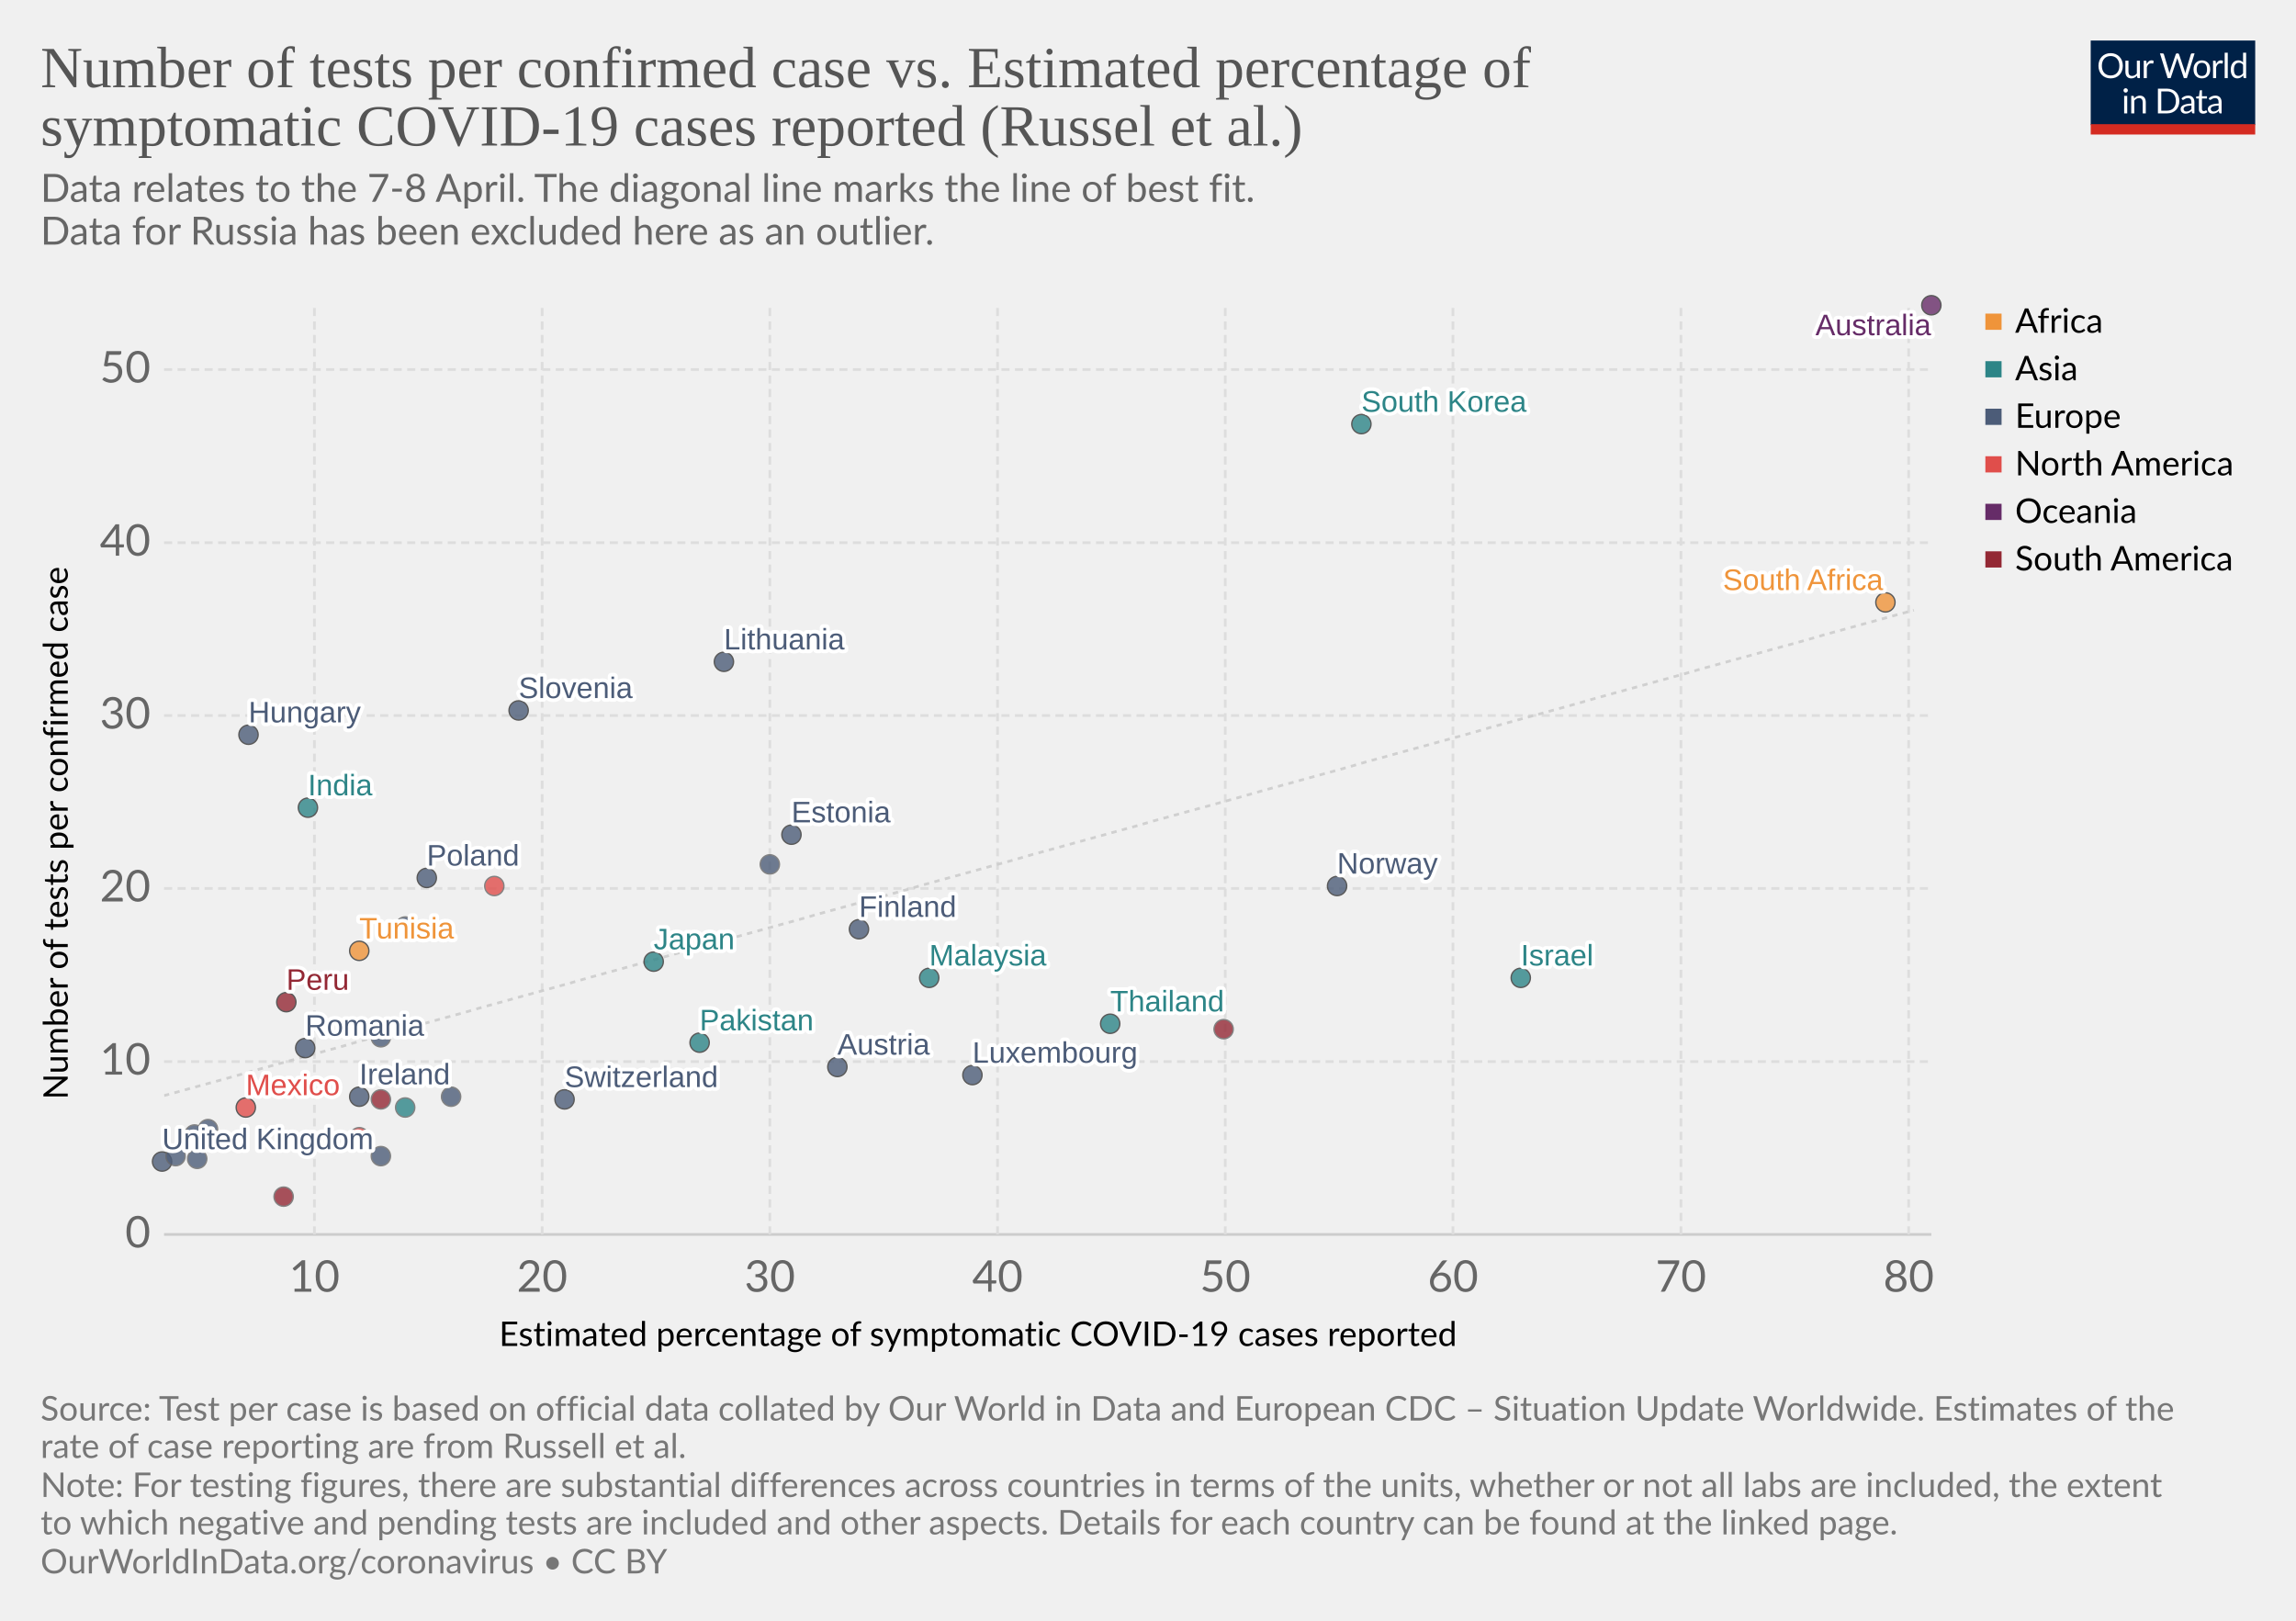
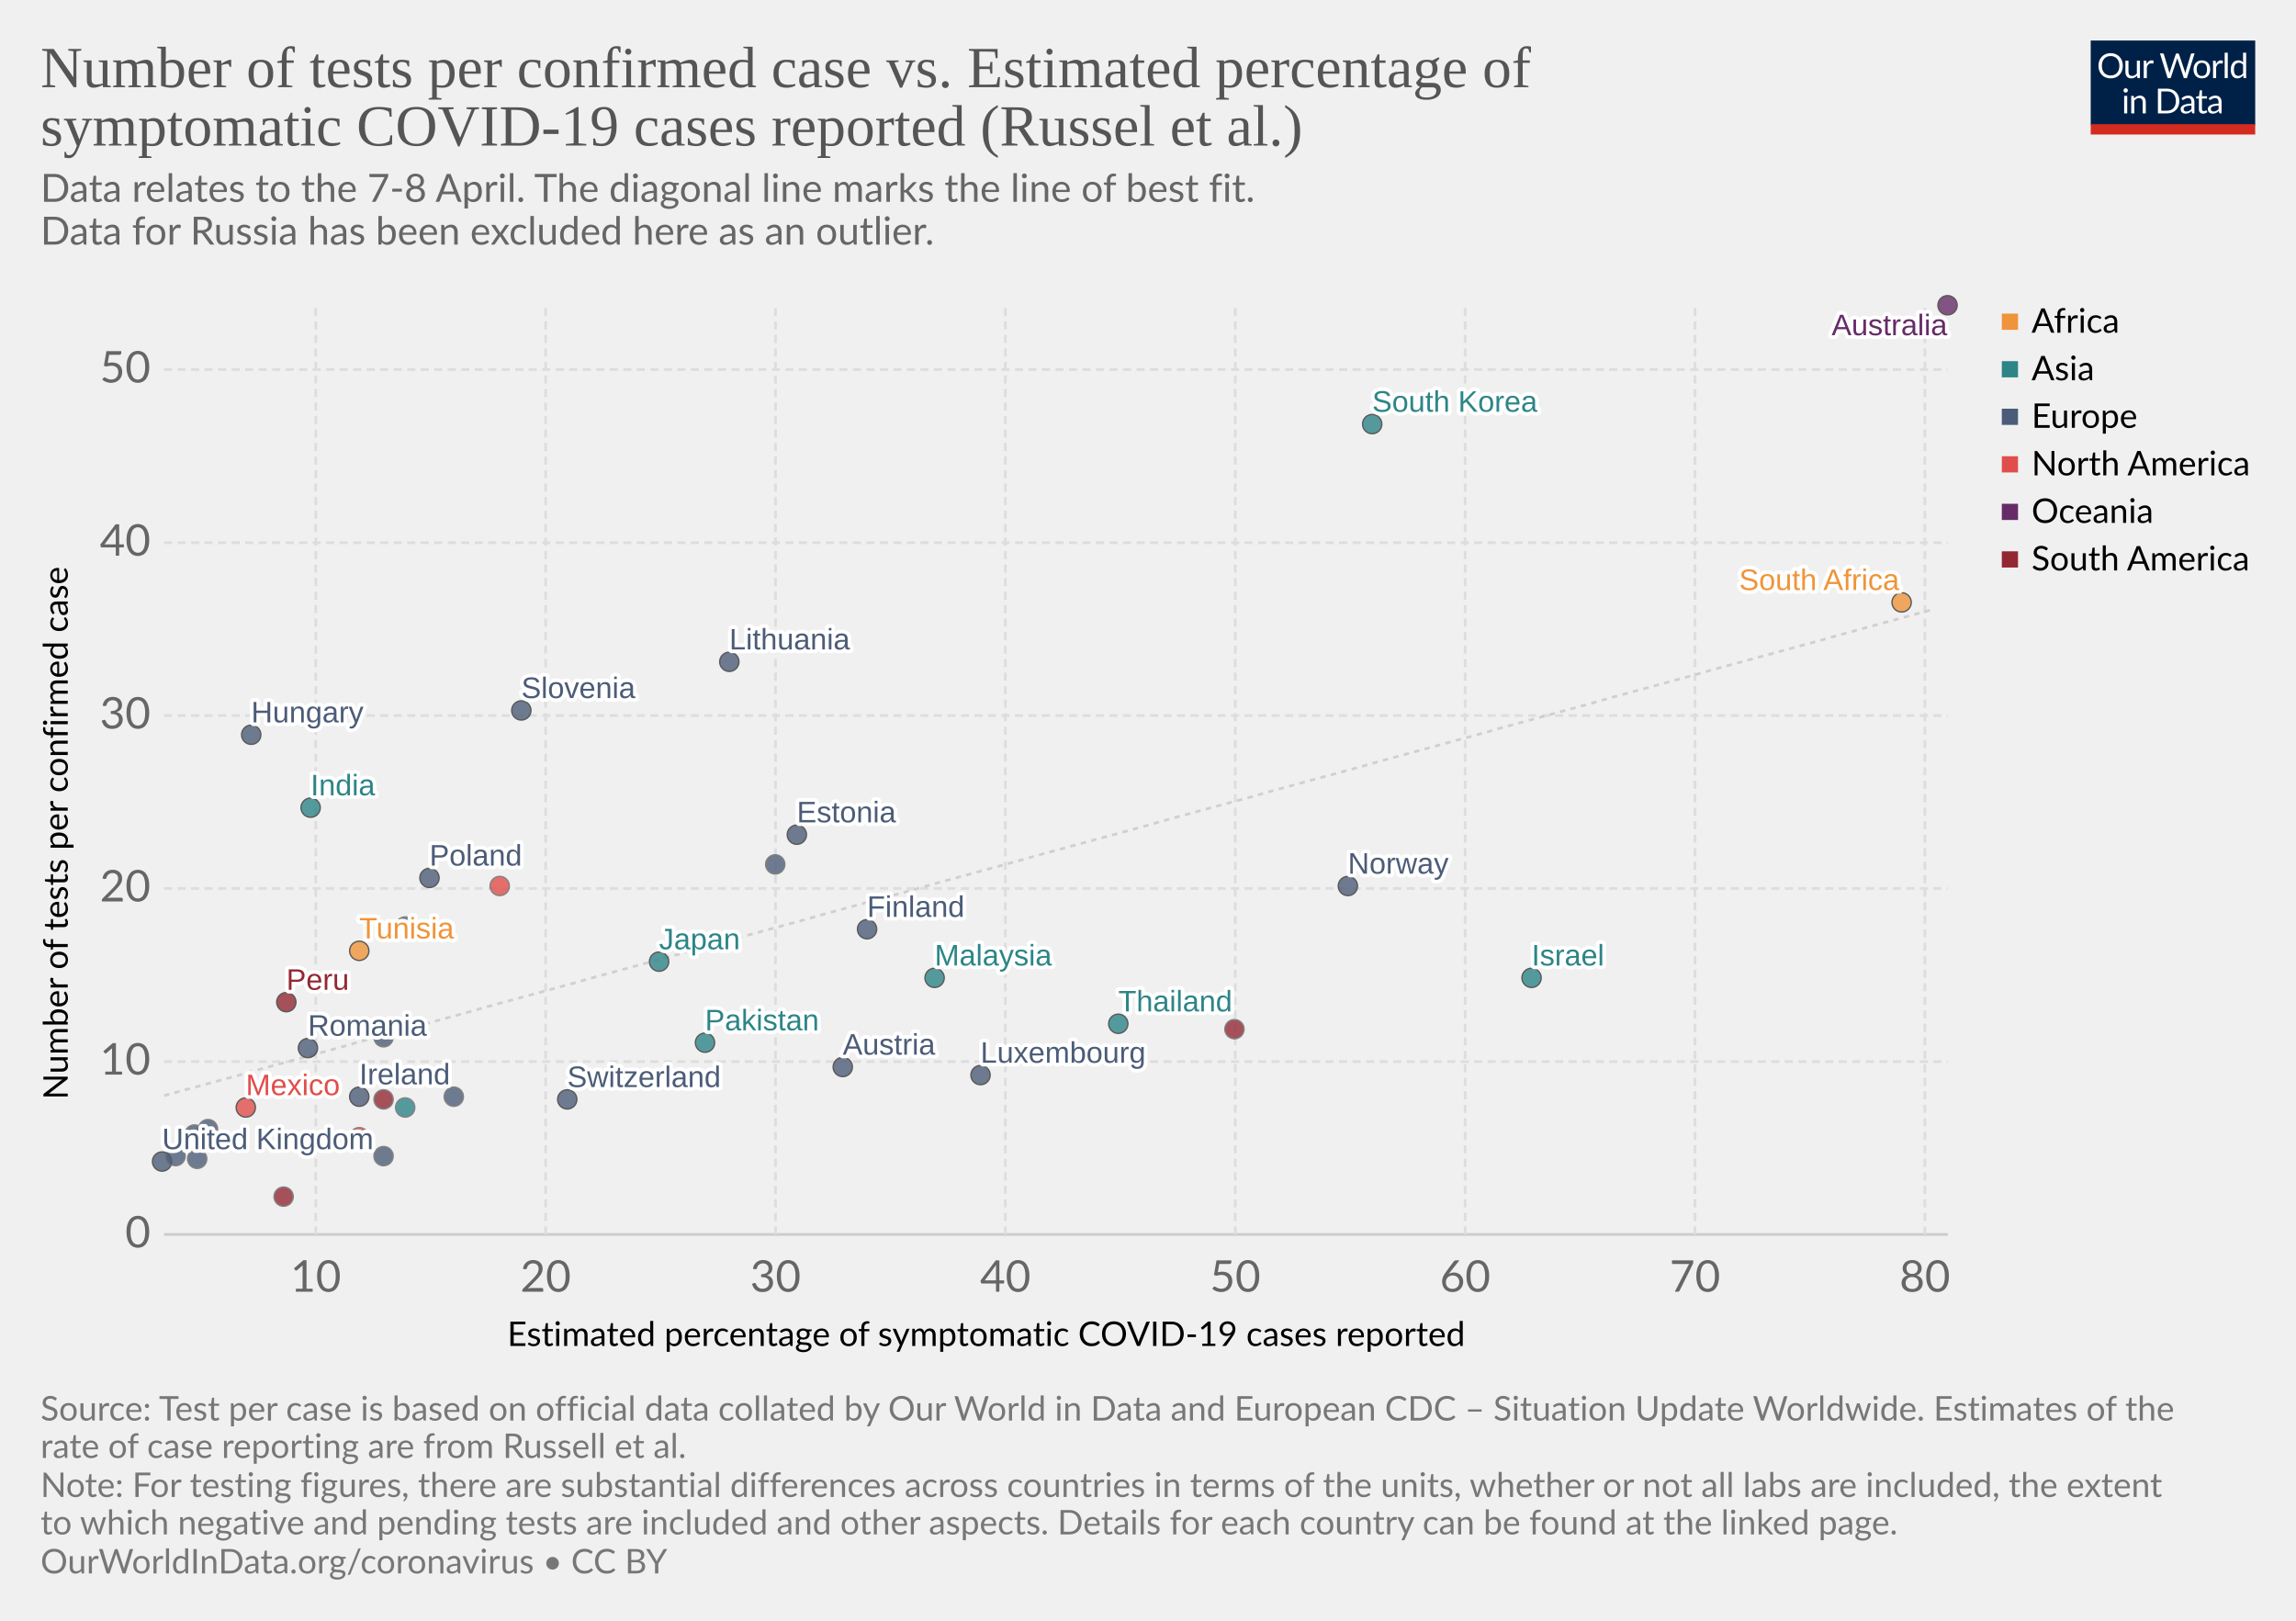
<svg xmlns="http://www.w3.org/2000/svg" version="1.1" style="background-color:#fff;-webkit-font-smoothing:antialiased" width="850" height="600" viewBox="0 0 850 600" font-family="Lato,'Helvetica Neue',Helvetica,Arial,sans-serif" font-size="18" text-rendering="optimizeLegibility">
  <g class="HeaderView">
    <g transform="matrix(.29 0 0 .29 774 15)">
      <svg width="210" height="120" viewBox="0 0 210 120" fill="none">
        <g clip-path="url(#clip0)">
          <path d="M0 0h210v107.89H0V0z" fill="#002147" />
          <path d="M40.98 32.25c0 2.36-.38 4.53-1.12 6.51a14.26 14.26 0 01-8.1 8.4c-1.9.78-4.02 1.17-6.34 1.17-2.31 0-4.42-.39-6.33-1.17a14.31 14.31 0 01-8.08-8.4 18.29 18.29 0 01-1.12-6.51c0-2.36.38-4.53 1.12-6.5.75-1.97 1.8-3.67 3.17-5.1 1.37-1.43 3-2.55 4.9-3.34 1.92-.8 4.03-1.19 6.34-1.19 2.32 0 4.43.4 6.34 1.19 1.92.8 3.56 1.9 4.93 3.34a14.87 14.87 0 013.17 5.1 18.1 18.1 0 011.12 6.5zm-4.38 0c0-1.94-.26-3.68-.8-5.22a10.91 10.91 0 00-2.24-3.89 9.68 9.68 0 00-3.52-2.46 11.95 11.95 0 00-4.62-.86c-1.68 0-3.21.28-4.6.86a9.88 9.88 0 00-3.54 2.46 10.91 10.91 0 00-2.24 3.9c-.53 1.53-.8 3.27-.8 5.2 0 1.94.27 3.68.8 5.22a11.17 11.17 0 002.24 3.9 10.01 10.01 0 003.55 2.44c1.38.56 2.9.83 4.6.83 1.7 0 3.24-.27 4.61-.83a9.8 9.8 0 003.52-2.44 11.17 11.17 0 002.25-3.9c.53-1.54.8-3.28.8-5.21zm26.22-6.54V48H60.5c-.56 0-.9-.27-1.05-.81l-.31-2.4a12.45 12.45 0 01-3.26 2.6c-1.2.64-2.58.96-4.13.96-1.22 0-2.3-.2-3.24-.6a6.52 6.52 0 01-2.33-1.7 7.37 7.37 0 01-1.43-2.67c-.3-1.04-.46-2.2-.46-3.45V25.7h3.91v14.22c0 1.68.38 2.99 1.15 3.91.77.93 1.96 1.39 3.54 1.39 1.16 0 2.24-.27 3.23-.82a10.42 10.42 0 002.8-2.28V25.7h3.91zm8.61 4.47a9.94 9.94 0 012.6-3.56 5.64 5.64 0 013.76-1.3c.47 0 .92.05 1.34.15.44.1.83.27 1.17.49L80 28.88c-.09.37-.3.55-.66.55-.2 0-.5-.04-.9-.13a6.21 6.21 0 00-3.24.18c-.54.2-1.03.5-1.47.92-.42.4-.81.9-1.17 1.5-.33.58-.64 1.26-.92 2.02V48h-3.94V25.71h2.25c.42 0 .72.08.88.25.16.16.27.44.33.83l.26 3.39zm61.16-13.7L122.75 48h-3.82l-7.99-24.05a21.95 21.95 0 01-.42-1.58 38.36 38.36 0 01-.44 1.58L102.05 48h-3.83L88.4 16.47h3.54c.38 0 .7.1.95.29.26.2.43.43.5.73l6.52 21.9c.1.4.2.83.28 1.28.1.46.2.94.29 1.46l.3-1.46c.12-.47.25-.9.38-1.27l7.41-21.91c.1-.25.26-.48.51-.69.27-.22.58-.33.95-.33h1.23c.38 0 .69.1.92.29.24.2.41.43.53.73l7.4 21.9a28.4 28.4 0 01.68 2.62 29.52 29.52 0 01.52-2.61l6.54-21.91c.07-.27.23-.5.48-.7.27-.21.58-.32.95-.32h3.32zm9.35 8.88c1.63 0 3.1.27 4.4.82a9.43 9.43 0 015.46 5.94c.5 1.4.74 2.98.74 4.73 0 1.76-.25 3.34-.74 4.75a9.43 9.43 0 01-5.46 5.92c-1.3.52-2.77.79-4.4.79-1.64 0-3.12-.27-4.44-.8a9.42 9.42 0 01-3.35-2.3c-.92-1-1.63-2.2-2.13-3.61-.49-1.41-.73-3-.73-4.75s.24-3.33.73-4.73c.5-1.43 1.2-2.64 2.13-3.63.93-1 2.04-1.77 3.35-2.31 1.32-.55 2.8-.82 4.44-.82zm0 19.89c2.2 0 3.84-.73 4.93-2.2 1.08-1.48 1.63-3.54 1.63-6.18 0-2.66-.55-4.72-1.63-6.2-1.09-1.49-2.73-2.23-4.93-2.23-1.12 0-2.09.2-2.93.57-.82.39-1.5.94-2.06 1.65-.55.72-.96 1.61-1.24 2.67-.26 1.04-.4 2.22-.4 3.54 0 2.64.55 4.7 1.64 6.18 1.1 1.47 2.76 2.2 4.99 2.2zm17.97-15.07a9.94 9.94 0 012.6-3.56 5.64 5.64 0 013.76-1.3c.47 0 .91.05 1.34.15.44.1.83.27 1.16.49l-.28 2.92c-.09.37-.31.55-.66.55-.2 0-.5-.04-.9-.13a6.2 6.2 0 00-3.24.18c-.54.2-1.03.5-1.47.92-.43.4-.82.9-1.17 1.5a13.1 13.1 0 00-.92 2.02V48h-3.94V25.71h2.24c.43 0 .72.08.88.25.17.16.28.44.33.83l.27 3.39zm15.04-14.59V48h-3.92V15.6h3.92zm19.55 15.43a6.22 6.22 0 00-2.38-2.05 6.7 6.7 0 00-2.86-.6c-2.07 0-3.66.75-4.77 2.23-1.12 1.48-1.68 3.6-1.68 6.33 0 1.46.13 2.7.38 3.74a7.29 7.29 0 001.1 2.56 4.35 4.35 0 001.78 1.45c.7.3 1.5.46 2.4.46 1.29 0 2.41-.3 3.36-.88a9.6 9.6 0 002.67-2.49V31.02zm3.91-15.43V48h-2.33c-.56 0-.9-.27-1.06-.81l-.35-2.71a12.13 12.13 0 01-3.25 2.77 8.28 8.28 0 01-4.23 1.06 7.31 7.31 0 01-6.14-2.9c-.73-.96-1.3-2.15-1.69-3.57a18.35 18.35 0 01.07-9.48 11.29 11.29 0 011.89-3.7 8.7 8.7 0 017.06-3.34 7.96 7.96 0 016.12 2.62V15.59h3.91zM46.61 70.71V93H42.7V70.71h3.91zm.84-7c0 .39-.08.75-.24 1.09-.15.32-.35.61-.62.88-.25.25-.55.44-.9.59a2.67 2.67 0 01-2.16 0 2.9 2.9 0 01-1.45-1.47 2.67 2.67 0 010-2.16c.15-.35.35-.65.6-.9.25-.27.53-.47.85-.62a2.67 2.67 0 012.16 0c.35.15.65.35.9.62.27.25.47.55.62.9.16.34.24.7.24 1.08zm7.97 10.24c.49-.54 1-1.04 1.54-1.48a9.85 9.85 0 013.66-1.84 8.96 8.96 0 015.43.35c.94.4 1.72.97 2.33 1.71.63.74 1.11 1.62 1.43 2.67.32 1.04.49 2.19.49 3.45V93h-3.94V78.81c0-1.69-.4-3-1.17-3.92-.76-.93-1.93-1.4-3.5-1.4-1.15 0-2.24.27-3.25.83-1 .56-1.92 1.31-2.77 2.27V93h-3.94V70.71h2.35c.56 0 .9.28 1.04.82l.3 2.42zm57.7 3.3c0 2.36-.37 4.5-1.11 6.44a14.3 14.3 0 01-3.17 4.98c-1.37 1.37-3 2.45-4.93 3.2-1.9.76-4.02 1.13-6.33 1.13H85.8V61.47h11.77c2.31 0 4.42.39 6.33 1.15a13.8 13.8 0 018.1 8.18 17.75 17.75 0 011.12 6.45zm-4.37 0c0-1.94-.26-3.67-.8-5.2a10.94 10.94 0 00-2.23-3.87 9.57 9.57 0 00-3.53-2.42 12.23 12.23 0 00-4.61-.83h-7.5v24.62h7.5c1.7 0 3.24-.28 4.61-.84a9.7 9.7 0 003.53-2.4 10.94 10.94 0 002.24-3.87c.53-1.53.8-3.26.8-5.2zm19.8 5.72c-1.8.06-3.34.2-4.62.44-1.26.22-2.3.51-3.1.88-.8.36-1.37.8-1.74 1.3-.35.5-.53 1.05-.53 1.67 0 .58.1 1.1.3 1.52a3 3 0 00.76 1.05c.34.27.73.46 1.17.6.45.11.94.17 1.45.17a7.28 7.28 0 003.5-.81 11.95 11.95 0 002.82-2.2v-4.62zm-12.65-9.11a12.73 12.73 0 013.98-2.66c1.43-.59 3-.88 4.73-.88 1.25 0 2.36.2 3.33.61a6.81 6.81 0 013.94 4.38c.33 1.04.5 2.19.5 3.43V93h-1.74a1.8 1.8 0 01-.88-.18c-.2-.13-.36-.38-.48-.74l-.44-2.12c-.59.55-1.16 1.03-1.72 1.46a9.48 9.48 0 01-3.74 1.7c-.69.15-1.46.23-2.3.23-.87 0-1.69-.12-2.45-.35a5.34 5.34 0 01-3.34-2.93 6.64 6.64 0 01-.49-2.64c0-.88.25-1.72.73-2.53a6.33 6.33 0 012.35-2.17c1.09-.63 2.5-1.15 4.25-1.54 1.75-.41 3.89-.65 6.42-.7v-1.75c0-1.73-.37-3.03-1.12-3.91-.75-.9-1.84-1.34-3.28-1.34-.97 0-1.78.12-2.44.37-.64.23-1.2.5-1.7.81l-1.23.82c-.33.23-.67.35-1 .35-.27 0-.5-.07-.69-.2a2.1 2.1 0 01-.48-.53l-.7-1.25zm27.67 19.5c-1.76 0-3.12-.5-4.07-1.48-.94-.98-1.41-2.4-1.41-4.25V74h-2.68a.9.9 0 01-.6-.2c-.16-.14-.24-.36-.24-.66v-1.56l3.65-.46.9-6.89c.05-.22.14-.4.29-.52a.88.88 0 01.62-.22H142v7.67h6.44V74h-6.44v13.38c0 .94.22 1.63.68 2.09.45.45 1.04.68 1.76.68a3.21 3.21 0 001.85-.53l.55-.35c.16-.12.3-.18.41-.18.2 0 .4.13.55.38l1.15 1.87a7.45 7.45 0 01-2.44 1.5c-.96.35-1.94.52-2.95.52zm19.68-10.4c-1.8.07-3.34.21-4.62.45-1.26.22-2.3.51-3.1.88-.8.36-1.37.8-1.74 1.3-.35.5-.53 1.05-.53 1.67 0 .58.1 1.1.3 1.52.18.42.44.77.76 1.05.34.27.73.46 1.17.6.45.11.94.17 1.45.17a7.3 7.3 0 003.5-.81 12.04 12.04 0 002.82-2.2v-4.62zm-12.65-9.1a12.72 12.72 0 013.99-2.66c1.42-.59 3-.88 4.72-.88 1.25 0 2.36.2 3.33.61a6.81 6.81 0 013.94 4.38c.33 1.04.5 2.19.5 3.43V93h-1.74a1.8 1.8 0 01-.88-.18c-.2-.13-.36-.38-.48-.74l-.44-2.12c-.59.55-1.16 1.03-1.72 1.46a9.48 9.48 0 01-3.74 1.7c-.69.15-1.46.23-2.3.23-.87 0-1.69-.12-2.45-.35a5.33 5.33 0 01-3.34-2.93 6.62 6.62 0 01-.49-2.64c0-.88.25-1.72.73-2.53a6.33 6.33 0 012.35-2.17c1.09-.63 2.5-1.15 4.25-1.54 1.74-.41 3.89-.65 6.42-.7v-1.75c0-1.73-.37-3.03-1.12-3.91-.75-.9-1.84-1.34-3.28-1.34-.97 0-1.78.12-2.44.37-.64.23-1.2.5-1.7.81-.46.3-.87.57-1.22.82-.34.23-.68.35-1.02.35-.26 0-.49-.07-.68-.2-.19-.14-.35-.32-.48-.53l-.7-1.25z" fill="#fff" />
          <path fill="#D42B21" d="M0 106.79h210V120H0z" />
        </g>
        <defs>
          <clipPath id="clip0">
            <path fill="#fff" d="M0 0h210v120H0z" />
          </clipPath>
        </defs>
      </svg>
    </g>
    <a href="https://ourworldindata.org/grapher/number-of-tests-per-confirmed-case-vs-estimated-percentage-of-symptomatic-covid-19-cases-reported-russel-et-al-no-russia" target="_blank" font-family="&quot;Playfair Display&quot;,Georgia,&quot;Times New Roman&quot;,serif">
      <text font-size="21.6" x="15" y="32.3" fill="#555">
        <tspan x="15" y="32.28">Number of tests per confirmed case vs. Estimated percentage of</tspan>
        <tspan x="15" y="53.88">symptomatic COVID-19 cases reported (Russel et al.)</tspan>
      </text>
    </a>
    <text font-size="14.4" x="15" y="74.7" fill="#666">
      <tspan x="15" y="74.72">Data relates to the 7-8 April. The diagonal line marks the line of best fit.</tspan>
      <tspan x="15" y="90.56"> Data for Russia has been excluded here as an outlier.</tspan>
    </text>
  </g>
  <g>
    <g class="AxisBoxView">
      <g class="HorizontalAxis">
-         <text font-size="12.6" x="184.8" y="498.3">
-           <tspan x="184.76" y="498.28">Estimated percentage of symptomatic COVID-19 cases reported</tspan>
-         </text>
-         <text x="116.4" y="478.2" fill="#666" text-anchor="middle" font-size="16.2">10</text>
-         <text x="200.7" y="478.2" fill="#666" text-anchor="middle" font-size="16.2">20</text>
-         <text x="285" y="478.2" fill="#666" text-anchor="middle" font-size="16.2">30</text>
-         <text x="369.3" y="478.2" fill="#666" text-anchor="middle" font-size="16.2">40</text>
-         <text x="453.6" y="478.2" fill="#666" text-anchor="middle" font-size="16.2">50</text>
-         <text x="537.9" y="478.2" fill="#666" text-anchor="middle" font-size="16.2">60</text>
-         <text x="622.3" y="478.2" fill="#666" text-anchor="middle" font-size="16.2">70</text>
-         <text x="706.6" y="478.2" fill="#666" text-anchor="middle" font-size="16.2">80</text>
+         <text font-size="12.6" x="187.8" y="498.3">
+           <tspan x="187.8" y="498.28">Estimated percentage of symptomatic COVID-19 cases reported</tspan>
+         </text>
+         <text x="116.9" y="478.2" fill="#666" text-anchor="middle" font-size="16.2">10</text>
+         <text x="202" y="478.2" fill="#666" text-anchor="middle" font-size="16.2">20</text>
+         <text x="287.1" y="478.2" fill="#666" text-anchor="middle" font-size="16.2">30</text>
+         <text x="372.2" y="478.2" fill="#666" text-anchor="middle" font-size="16.2">40</text>
+         <text x="457.3" y="478.2" fill="#666" text-anchor="middle" font-size="16.2">50</text>
+         <text x="542.4" y="478.2" fill="#666" text-anchor="middle" font-size="16.2">60</text>
+         <text x="627.5" y="478.2" fill="#666" text-anchor="middle" font-size="16.2">70</text>
+         <text x="712.6" y="478.2" fill="#666" text-anchor="middle" font-size="16.2">80</text>
      </g>
      <g class="VerticalAxis">
        <text font-size="12.6" x="-407.1" y="25.1" transform="rotate(-90)">
          <tspan x="-407.06" y="25.08">Number of tests per confirmed case</tspan>
        </text>
        <text x="55.74" y="457" fill="#666" dominant-baseline="middle" text-anchor="end" font-size="16.2">0</text>
        <text x="55.74" y="393" fill="#666" dominant-baseline="middle" text-anchor="end" font-size="16.2">10</text>
        <text x="55.74" y="328.9" fill="#666" dominant-baseline="middle" text-anchor="end" font-size="16.2">20</text>
        <text x="55.74" y="264.9" fill="#666" dominant-baseline="middle" text-anchor="end" font-size="16.2">30</text>
        <text x="55.74" y="200.9" fill="#666" dominant-baseline="middle" text-anchor="end" font-size="16.2">40</text>
        <text x="55.74" y="136.8" fill="#666" dominant-baseline="middle" text-anchor="end" font-size="16.2">50</text>
      </g>
      <g class="AxisGridLines">
-         <path stroke="#ccc" d="M60.74 457H715" />
-         <path stroke="#ddd" stroke-dasharray="3,2" d="M60.74 393H715M60.74 328.9H715M60.74 264.9H715M60.74 200.9H715M60.74 136.8H715" />
+         <path stroke="#ccc" d="M60.74 457h660.35" />
+         <path stroke="#ddd" stroke-dasharray="3,2" d="M60.74 393h660.35M60.74 328.9h660.35M60.74 264.9h660.35M60.74 200.9h660.35M60.74 136.8h660.35" />
      </g>
      <g class="AxisGridLines" stroke="#ddd" stroke-dasharray="3,2">
-         <path d="M116.4 457V113.1M200.7 457V113.1M285 457V113.1M369.3 457V113.1M453.6 457V113.1M537.9 457V113.1M622.3 457V113.1M706.6 457V113.1" />
+         <path d="M116.9 457V113.1M202 457V113.1M287.1 457V113.1M372.2 457V113.1M457.3 457V113.1M542.4 457V113.1M627.5 457V113.1M712.6 457V113.1" />
      </g>
    </g>
    <g>
      <defs>
        <clipPath id="a">
-           <path d="M60.74 113.1H715V457H60.74z" />
+           <path d="M60.74 113.1h660.35V457H60.74z" />
        </clipPath>
      </defs>
-       <path d="M60.7 405.6l6.6-1.8 6.5-1.8 6.6-1.8 6.5-1.8 6.6-1.9 6.5-1.8 6.5-1.8 6.6-1.8 6.5-1.8 6.6-1.8 6.5-1.9 6.6-1.8 6.5-1.8 6.5-1.8 6.6-1.8 6.5-1.8 6.6-1.8 6.5-1.9 6.6-1.8 6.5-1.8 6.5-1.8 6.6-1.8 6.5-1.8 6.6-1.9 6.5-1.8 6.6-1.8 6.5-1.8 6.5-1.8 6.6-1.8 6.5-1.9 6.6-1.8 6.5-1.8 6.5-1.8 6.6-1.8 6.5-1.8 6.6-1.8 6.5-1.9 6.6-1.8 6.5-1.8 6.5-1.8 6.6-1.8 6.5-1.8 6.6-1.9 6.5-1.8 6.6-1.8 6.5-1.8 6.5-1.8 6.6-1.8 6.5-1.9 6.6-1.8 6.5-1.8 6.6-1.8 6.5-1.8 6.5-1.8 6.6-1.8 6.5-1.9 6.6-1.8 6.5-1.8 6.6-1.8 6.5-1.8 6.5-1.8 6.6-1.9 6.5-1.8 6.6-1.8 6.5-1.8 6.6-1.8 6.5-1.8 6.5-1.9 6.6-1.8 6.5-1.8 6.6-1.8 6.5-1.8 6.6-1.8 6.5-1.8 6.5-1.9 6.6-1.8 6.5-1.8 6.6-1.8 6.5-1.8 6.5-1.8 6.6-1.9 6.5-1.8 6.6-1.8 6.5-1.8 6.6-1.8 6.5-1.8 6.5-1.9 6.6-1.8 6.5-1.8 6.6-1.8 6.5-1.8 6.6-1.8 6.5-1.8 6.5-1.9 6.6-1.8 6.5-1.8 6.6-1.8 6.5-1.8 6.6-1.8" clip-path="url(#a)" opacity=".9" fill="none" stroke="#ccc" stroke-dasharray="2 2" />
+       <path d="M60.7 405.6l6.6-1.8L74 402l6.6-1.8 6.6-1.8 6.6-1.9 6.6-1.8 6.6-1.8 6.6-1.8 6.6-1.8 6.6-1.8 6.6-1.9 6.6-1.8 6.6-1.8 6.6-1.8 6.6-1.8 6.6-1.8 6.6-1.8 6.6-1.9 6.6-1.8 6.6-1.8 6.6-1.8 6.6-1.8 6.6-1.8 6.6-1.9 6.6-1.8 6.6-1.8 6.6-1.8 6.6-1.8 6.6-1.8 6.6-1.9 6.7-1.8 6.6-1.8 6.6-1.8 6.6-1.8 6.6-1.8 6.6-1.8 6.6-1.9 6.6-1.8 6.6-1.8 6.6-1.8 6.6-1.8 6.6-1.8 6.6-1.9 6.6-1.8 6.6-1.8 6.6-1.8 6.6-1.8 6.6-1.8 6.6-1.9 6.6-1.8 6.6-1.8 6.6-1.8 6.6-1.8 6.6-1.8 6.6-1.8 6.6-1.9 6.6-1.8 6.6-1.8 6.6-1.8 6.7-1.8 6.6-1.8 6.6-1.9 6.6-1.8 6.6-1.8 6.6-1.8 6.6-1.8 6.6-1.8 6.6-1.9 6.6-1.8 6.6-1.8 6.6-1.8 6.6-1.8 6.6-1.8 6.6-1.8 6.6-1.9 6.6-1.8 6.6-1.8 6.6-1.8 6.6-1.8 6.6-1.8 6.6-1.9 6.6-1.8 6.6-1.8 6.6-1.8 6.6-1.8 6.6-1.8 6.6-1.9 6.7-1.8 6.6-1.8 6.6-1.8 6.6-1.8 6.6-1.8 6.6-1.8 6.6-1.9 6.6-1.8 6.6-1.8 6.6-1.8 6.6-1.8 6.6-1.8" clip-path="url(#a)" opacity=".9" fill="none" stroke="#ccc" stroke-dasharray="2 2" />
    </g>
    <g class="PointsWithLabels clickable" clip-path="url(#b)" font-family="Arial, sans-serif">
-       <path fill="rgba(255,255,255,0)" d="M60.74 113.1H715V457H60.74z" />
+       <path fill="rgba(255,255,255,0)" d="M60.74 113.1h660.35V457H60.74z" />
      <defs>
        <clipPath id="b">
-           <path d="M50.74 103.1H725V467H50.74z" />
+           <path d="M50.74 103.1h680.35V467H50.74z" />
        </clipPath>
      </defs>
      <g class="key-South-Korea_0">
-         <circle cx="504" cy="157" r="3.57" fill="#2D8587" opacity=".8" stroke="#333" stroke-width=".5" />
+         <circle cx="508" cy="157" r="3.57" fill="#2D8587" opacity=".8" stroke="#333" stroke-width=".5" />
      </g>
      <g class="key-Australia_0">
-         <circle cx="715" cy="113" r="3.57" fill="#662C68" opacity=".8" stroke="#333" stroke-width=".5" />
+         <circle cx="721" cy="113" r="3.57" fill="#662C68" opacity=".8" stroke="#333" stroke-width=".5" />
      </g>
      <g class="key-United-Kingdom_0">
        <circle cx="60" cy="430" r="3.57" fill="#4C5C78" opacity=".8" stroke="#333" stroke-width=".5" />
      </g>
      <g class="key-Malaysia_0">
-         <circle cx="344" cy="362" r="3.57" fill="#2D8587" opacity=".8" stroke="#333" stroke-width=".5" />
+         <circle cx="346" cy="362" r="3.57" fill="#2D8587" opacity=".8" stroke="#333" stroke-width=".5" />
      </g>
      <g class="key-Israel_0">
-         <circle cx="563" cy="362" r="3.57" fill="#2D8587" opacity=".8" stroke="#333" stroke-width=".5" />
+         <circle cx="567" cy="362" r="3.57" fill="#2D8587" opacity=".8" stroke="#333" stroke-width=".5" />
      </g>
      <g class="key-France_0">
        <circle cx="65" cy="428" r="3.57" fill="#4C5C78" opacity=".8" stroke="#666" stroke-width=".5" />
      </g>
      <g class="key-Italy_0">
        <circle cx="77" cy="418" r="3.57" fill="#4C5C78" opacity=".8" stroke="#666" stroke-width=".5" />
      </g>
      <g class="key-Austria_0">
-         <circle cx="310" cy="395" r="3.57" fill="#4C5C78" opacity=".8" stroke="#333" stroke-width=".5" />
+         <circle cx="312" cy="395" r="3.57" fill="#4C5C78" opacity=".8" stroke="#333" stroke-width=".5" />
      </g>
      <g class="key-Japan_0">
-         <circle cx="242" cy="356" r="3.57" fill="#2D8587" opacity=".8" stroke="#333" stroke-width=".5" />
+         <circle cx="244" cy="356" r="3.57" fill="#2D8587" opacity=".8" stroke="#333" stroke-width=".5" />
      </g>
      <g class="key-Estonia_0">
-         <circle cx="293" cy="309" r="3.57" fill="#4C5C78" opacity=".8" stroke="#333" stroke-width=".5" />
+         <circle cx="295" cy="309" r="3.57" fill="#4C5C78" opacity=".8" stroke="#333" stroke-width=".5" />
      </g>
      <g class="key-Lithuania_0">
-         <circle cx="268" cy="245" r="3.57" fill="#4C5C78" opacity=".8" stroke="#333" stroke-width=".5" />
+         <circle cx="270" cy="245" r="3.57" fill="#4C5C78" opacity=".8" stroke="#333" stroke-width=".5" />
      </g>
      <g class="key-Mexico_0">
        <circle cx="91" cy="410" r="3.57" fill="#E04E4B" opacity=".8" stroke="#333" stroke-width=".5" />
      </g>
      <g class="key-Belgium_0">
        <circle cx="73" cy="429" r="3.57" fill="#4C5C78" opacity=".8" stroke="#666" stroke-width=".5" />
      </g>
      <g class="key-Czech-Republic_0">
-         <circle cx="285" cy="320" r="3.57" fill="#4C5C78" opacity=".8" stroke="#666" stroke-width=".5" />
+         <circle cx="287" cy="320" r="3.57" fill="#4C5C78" opacity=".8" stroke="#666" stroke-width=".5" />
      </g>
      <g class="key-Slovenia_0">
-         <circle cx="192" cy="263" r="3.57" fill="#4C5C78" opacity=".8" stroke="#333" stroke-width=".5" />
+         <circle cx="193" cy="263" r="3.57" fill="#4C5C78" opacity=".8" stroke="#333" stroke-width=".5" />
      </g>
      <g class="key-Thailand_0">
-         <circle cx="411" cy="379" r="3.57" fill="#2D8587" opacity=".8" stroke="#333" stroke-width=".5" />
+         <circle cx="414" cy="379" r="3.57" fill="#2D8587" opacity=".8" stroke="#333" stroke-width=".5" />
      </g>
      <g class="key-South-Africa_0">
-         <circle cx="698" cy="223" r="3.57" fill="#EF943A" opacity=".8" stroke="#333" stroke-width=".5" />
+         <circle cx="704" cy="223" r="3.57" fill="#EF943A" opacity=".8" stroke="#333" stroke-width=".5" />
      </g>
      <g class="key-Hungary_0">
-         <circle cx="92" cy="272" r="3.57" fill="#4C5C78" opacity=".8" stroke="#333" stroke-width=".5" />
+         <circle cx="93" cy="272" r="3.57" fill="#4C5C78" opacity=".8" stroke="#333" stroke-width=".5" />
      </g>
      <g class="key-Peru_0">
        <circle cx="106" cy="371" r="3.57" fill="#932834" opacity=".8" stroke="#333" stroke-width=".5" />
      </g>
      <g class="key-Serbia_0">
-         <circle cx="141" cy="428" r="3.57" fill="#4C5C78" opacity=".8" stroke="#666" stroke-width=".5" />
+         <circle cx="142" cy="428" r="3.57" fill="#4C5C78" opacity=".8" stroke="#666" stroke-width=".5" />
      </g>
      <g class="key-United-States_0">
        <circle cx="133" cy="421" r="3.57" fill="#E04E4B" opacity=".8" stroke="#666" stroke-width=".5" />
      </g>
      <g class="key-Poland_0">
-         <circle cx="158" cy="325" r="3.57" fill="#4C5C78" opacity=".8" stroke="#333" stroke-width=".5" />
+         <circle cx="159" cy="325" r="3.57" fill="#4C5C78" opacity=".8" stroke="#333" stroke-width=".5" />
      </g>
      <g class="key-Ireland_0">
        <circle cx="133" cy="406" r="3.57" fill="#4C5C78" opacity=".8" stroke="#333" stroke-width=".5" />
      </g>
      <g class="key-Tunisia_0">
        <circle cx="133" cy="352" r="3.57" fill="#EF943A" opacity=".8" stroke="#333" stroke-width=".5" />
      </g>
      <g class="key-Pakistan_0">
-         <circle cx="259" cy="386" r="3.57" fill="#2D8587" opacity=".8" stroke="#333" stroke-width=".5" />
+         <circle cx="261" cy="386" r="3.57" fill="#2D8587" opacity=".8" stroke="#333" stroke-width=".5" />
      </g>
      <g class="key-Finland_0">
-         <circle cx="318" cy="344" r="3.57" fill="#4C5C78" opacity=".8" stroke="#333" stroke-width=".5" />
+         <circle cx="321" cy="344" r="3.57" fill="#4C5C78" opacity=".8" stroke="#333" stroke-width=".5" />
+       </g>
+       <g class="key-Greece_0">
+         <circle cx="150" cy="343" r="3.57" fill="#4C5C78" opacity=".8" stroke="#666" stroke-width=".5" />
      </g>
      <g class="key-Romania_0">
-         <circle cx="113" cy="388" r="3.57" fill="#4C5C78" opacity=".8" stroke="#333" stroke-width=".5" />
+         <circle cx="114" cy="388" r="3.57" fill="#4C5C78" opacity=".8" stroke="#333" stroke-width=".5" />
      </g>
      <g class="key-India_0">
-         <circle cx="114" cy="299" r="3.57" fill="#2D8587" opacity=".8" stroke="#333" stroke-width=".5" />
+         <circle cx="115" cy="299" r="3.57" fill="#2D8587" opacity=".8" stroke="#333" stroke-width=".5" />
      </g>
      <g class="key-Netherlands_0">
        <circle cx="72" cy="420" r="3.57" fill="#4C5C78" opacity=".8" stroke="#666" stroke-width=".5" />
      </g>
      <g class="key-Portugal_0">
-         <circle cx="167" cy="406" r="3.57" fill="#4C5C78" opacity=".8" stroke="#666" stroke-width=".5" />
+         <circle cx="168" cy="406" r="3.57" fill="#4C5C78" opacity=".8" stroke="#666" stroke-width=".5" />
      </g>
      <g class="key-Indonesia_0">
        <circle cx="79" cy="422" r="3.57" fill="#2D8587" opacity=".8" stroke="#666" stroke-width=".5" />
      </g>
      <g class="key-Norway_0">
-         <circle cx="495" cy="328" r="3.57" fill="#4C5C78" opacity=".8" stroke="#333" stroke-width=".5" />
+         <circle cx="499" cy="328" r="3.57" fill="#4C5C78" opacity=".8" stroke="#333" stroke-width=".5" />
      </g>
      <g class="key-Canada_0">
-         <circle cx="183" cy="328" r="3.57" fill="#E04E4B" opacity=".8" stroke="#666" stroke-width=".5" />
+         <circle cx="185" cy="328" r="3.57" fill="#E04E4B" opacity=".8" stroke="#666" stroke-width=".5" />
      </g>
      <g class="key-Ecuador_0">
        <circle cx="105" cy="443" r="3.57" fill="#932834" opacity=".8" stroke="#666" stroke-width=".5" />
      </g>
      <g class="key-Turkey_0">
        <circle cx="150" cy="410" r="3.57" fill="#2D8587" opacity=".8" stroke="#666" stroke-width=".5" />
      </g>
      <g class="key-Denmark_0">
-         <circle cx="141" cy="384" r="3.57" fill="#4C5C78" opacity=".8" stroke="#666" stroke-width=".5" />
-       </g>
-       <g class="key-Greece_0">
-         <circle cx="150" cy="343" r="3.57" fill="#4C5C78" opacity=".8" stroke="#666" stroke-width=".5" />
+         <circle cx="142" cy="384" r="3.57" fill="#4C5C78" opacity=".8" stroke="#666" stroke-width=".5" />
      </g>
      <g class="key-Switzerland_0">
-         <circle cx="209" cy="407" r="3.57" fill="#4C5C78" opacity=".8" stroke="#333" stroke-width=".5" />
+         <circle cx="210" cy="407" r="3.57" fill="#4C5C78" opacity=".8" stroke="#333" stroke-width=".5" />
      </g>
      <g class="key-Chile_0">
-         <circle cx="453" cy="381" r="3.57" fill="#932834" opacity=".8" stroke="#666" stroke-width=".5" />
+         <circle cx="457" cy="381" r="3.57" fill="#932834" opacity=".8" stroke="#666" stroke-width=".5" />
      </g>
      <g class="key-Luxembourg_0">
-         <circle cx="360" cy="398" r="3.57" fill="#4C5C78" opacity=".8" stroke="#333" stroke-width=".5" />
+         <circle cx="363" cy="398" r="3.57" fill="#4C5C78" opacity=".8" stroke="#333" stroke-width=".5" />
      </g>
      <g class="key-Argentina_0">
-         <circle cx="141" cy="407" r="3.57" fill="#932834" opacity=".8" stroke="#666" stroke-width=".5" />
+         <circle cx="142" cy="407" r="3.57" fill="#932834" opacity=".8" stroke="#666" stroke-width=".5" />
      </g>
      <g class="backgroundLabels" fill="#333" font-size="11" font-weight="400">
-         <text x="504" y="152.43" fill="#fff" stroke="#fff" stroke-linecap="round" stroke-linejoin="round" stroke-width=".25em">South Korea</text>
-         <text x="504" y="152.43" fill="#2D8587">South Korea</text>
-         <text x="672.1" y="124.1" fill="#fff" stroke="#fff" stroke-linecap="round" stroke-linejoin="round" stroke-width=".25em">Australia</text>
-         <text x="672.1" y="124.1" fill="#662C68">Australia</text>
+         <text x="508" y="152.43" fill="#fff" stroke="#fff" stroke-linecap="round" stroke-linejoin="round" stroke-width=".25em">South Korea</text>
+         <text x="508" y="152.43" fill="#2D8587">South Korea</text>
+         <text x="678.1" y="124.1" fill="#fff" stroke="#fff" stroke-linecap="round" stroke-linejoin="round" stroke-width=".25em">Australia</text>
+         <text x="678.1" y="124.1" fill="#662C68">Australia</text>
        <text x="60" y="425.43" fill="#fff" stroke="#fff" stroke-linecap="round" stroke-linejoin="round" stroke-width=".25em">United Kingdom</text>
        <text x="60" y="425.43" fill="#4C5C78">United Kingdom</text>
-         <text x="344" y="357.43" fill="#fff" stroke="#fff" stroke-linecap="round" stroke-linejoin="round" stroke-width=".25em">Malaysia</text>
-         <text x="344" y="357.43" fill="#2D8587">Malaysia</text>
-         <text x="563" y="357.43" fill="#fff" stroke="#fff" stroke-linecap="round" stroke-linejoin="round" stroke-width=".25em">Israel</text>
-         <text x="563" y="357.43" fill="#2D8587">Israel</text>
-         <text x="310" y="390.43" fill="#fff" stroke="#fff" stroke-linecap="round" stroke-linejoin="round" stroke-width=".25em">Austria</text>
-         <text x="310" y="390.43" fill="#4C5C78">Austria</text>
-         <text x="242" y="351.43" fill="#fff" stroke="#fff" stroke-linecap="round" stroke-linejoin="round" stroke-width=".25em">Japan</text>
-         <text x="242" y="351.43" fill="#2D8587">Japan</text>
-         <text x="293" y="304.43" fill="#fff" stroke="#fff" stroke-linecap="round" stroke-linejoin="round" stroke-width=".25em">Estonia</text>
-         <text x="293" y="304.43" fill="#4C5C78">Estonia</text>
-         <text x="268" y="240.43" fill="#fff" stroke="#fff" stroke-linecap="round" stroke-linejoin="round" stroke-width=".25em">Lithuania</text>
-         <text x="268" y="240.43" fill="#4C5C78">Lithuania</text>
+         <text x="346" y="357.43" fill="#fff" stroke="#fff" stroke-linecap="round" stroke-linejoin="round" stroke-width=".25em">Malaysia</text>
+         <text x="346" y="357.43" fill="#2D8587">Malaysia</text>
+         <text x="567" y="357.43" fill="#fff" stroke="#fff" stroke-linecap="round" stroke-linejoin="round" stroke-width=".25em">Israel</text>
+         <text x="567" y="357.43" fill="#2D8587">Israel</text>
+         <text x="312" y="390.43" fill="#fff" stroke="#fff" stroke-linecap="round" stroke-linejoin="round" stroke-width=".25em">Austria</text>
+         <text x="312" y="390.43" fill="#4C5C78">Austria</text>
+         <text x="244" y="351.43" fill="#fff" stroke="#fff" stroke-linecap="round" stroke-linejoin="round" stroke-width=".25em">Japan</text>
+         <text x="244" y="351.43" fill="#2D8587">Japan</text>
+         <text x="295" y="304.43" fill="#fff" stroke="#fff" stroke-linecap="round" stroke-linejoin="round" stroke-width=".25em">Estonia</text>
+         <text x="295" y="304.43" fill="#4C5C78">Estonia</text>
+         <text x="270" y="240.43" fill="#fff" stroke="#fff" stroke-linecap="round" stroke-linejoin="round" stroke-width=".25em">Lithuania</text>
+         <text x="270" y="240.43" fill="#4C5C78">Lithuania</text>
        <text x="91" y="405.43" fill="#fff" stroke="#fff" stroke-linecap="round" stroke-linejoin="round" stroke-width=".25em">Mexico</text>
        <text x="91" y="405.43" fill="#E04E4B">Mexico</text>
-         <text x="192" y="258.43" fill="#fff" stroke="#fff" stroke-linecap="round" stroke-linejoin="round" stroke-width=".25em">Slovenia</text>
-         <text x="192" y="258.43" fill="#4C5C78">Slovenia</text>
-         <text x="411" y="374.43" fill="#fff" stroke="#fff" stroke-linecap="round" stroke-linejoin="round" stroke-width=".25em">Thailand</text>
-         <text x="411" y="374.43" fill="#2D8587">Thailand</text>
-         <text x="637.83" y="218.43" fill="#fff" stroke="#fff" stroke-linecap="round" stroke-linejoin="round" stroke-width=".25em">South Africa</text>
-         <text x="637.83" y="218.43" fill="#EF943A">South Africa</text>
-         <text x="92" y="267.43" fill="#fff" stroke="#fff" stroke-linecap="round" stroke-linejoin="round" stroke-width=".25em">Hungary</text>
-         <text x="92" y="267.43" fill="#4C5C78">Hungary</text>
+         <text x="193" y="258.43" fill="#fff" stroke="#fff" stroke-linecap="round" stroke-linejoin="round" stroke-width=".25em">Slovenia</text>
+         <text x="193" y="258.43" fill="#4C5C78">Slovenia</text>
+         <text x="414" y="374.43" fill="#fff" stroke="#fff" stroke-linecap="round" stroke-linejoin="round" stroke-width=".25em">Thailand</text>
+         <text x="414" y="374.43" fill="#2D8587">Thailand</text>
+         <text x="643.83" y="218.43" fill="#fff" stroke="#fff" stroke-linecap="round" stroke-linejoin="round" stroke-width=".25em">South Africa</text>
+         <text x="643.83" y="218.43" fill="#EF943A">South Africa</text>
+         <text x="93" y="267.43" fill="#fff" stroke="#fff" stroke-linecap="round" stroke-linejoin="round" stroke-width=".25em">Hungary</text>
+         <text x="93" y="267.43" fill="#4C5C78">Hungary</text>
        <text x="106" y="366.43" fill="#fff" stroke="#fff" stroke-linecap="round" stroke-linejoin="round" stroke-width=".25em">Peru</text>
        <text x="106" y="366.43" fill="#932834">Peru</text>
-         <text x="158" y="320.43" fill="#fff" stroke="#fff" stroke-linecap="round" stroke-linejoin="round" stroke-width=".25em">Poland</text>
-         <text x="158" y="320.43" fill="#4C5C78">Poland</text>
+         <text x="159" y="320.43" fill="#fff" stroke="#fff" stroke-linecap="round" stroke-linejoin="round" stroke-width=".25em">Poland</text>
+         <text x="159" y="320.43" fill="#4C5C78">Poland</text>
        <text x="133" y="401.43" fill="#fff" stroke="#fff" stroke-linecap="round" stroke-linejoin="round" stroke-width=".25em">Ireland</text>
        <text x="133" y="401.43" fill="#4C5C78">Ireland</text>
        <text x="133" y="347.43" fill="#fff" stroke="#fff" stroke-linecap="round" stroke-linejoin="round" stroke-width=".25em">Tunisia</text>
        <text x="133" y="347.43" fill="#EF943A">Tunisia</text>
-         <text x="259" y="381.43" fill="#fff" stroke="#fff" stroke-linecap="round" stroke-linejoin="round" stroke-width=".25em">Pakistan</text>
-         <text x="259" y="381.43" fill="#2D8587">Pakistan</text>
-         <text x="318" y="339.43" fill="#fff" stroke="#fff" stroke-linecap="round" stroke-linejoin="round" stroke-width=".25em">Finland</text>
-         <text x="318" y="339.43" fill="#4C5C78">Finland</text>
-         <text x="113" y="383.43" fill="#fff" stroke="#fff" stroke-linecap="round" stroke-linejoin="round" stroke-width=".25em">Romania</text>
-         <text x="113" y="383.43" fill="#4C5C78">Romania</text>
-         <text x="114" y="294.43" fill="#fff" stroke="#fff" stroke-linecap="round" stroke-linejoin="round" stroke-width=".25em">India</text>
-         <text x="114" y="294.43" fill="#2D8587">India</text>
-         <text x="495" y="323.43" fill="#fff" stroke="#fff" stroke-linecap="round" stroke-linejoin="round" stroke-width=".25em">Norway</text>
-         <text x="495" y="323.43" fill="#4C5C78">Norway</text>
-         <text x="209" y="402.43" fill="#fff" stroke="#fff" stroke-linecap="round" stroke-linejoin="round" stroke-width=".25em">Switzerland</text>
-         <text x="209" y="402.43" fill="#4C5C78">Switzerland</text>
-         <text x="360" y="393.43" fill="#fff" stroke="#fff" stroke-linecap="round" stroke-linejoin="round" stroke-width=".25em">Luxembourg</text>
-         <text x="360" y="393.43" fill="#4C5C78">Luxembourg</text>
+         <text x="261" y="381.43" fill="#fff" stroke="#fff" stroke-linecap="round" stroke-linejoin="round" stroke-width=".25em">Pakistan</text>
+         <text x="261" y="381.43" fill="#2D8587">Pakistan</text>
+         <text x="321" y="339.43" fill="#fff" stroke="#fff" stroke-linecap="round" stroke-linejoin="round" stroke-width=".25em">Finland</text>
+         <text x="321" y="339.43" fill="#4C5C78">Finland</text>
+         <text x="114" y="383.43" fill="#fff" stroke="#fff" stroke-linecap="round" stroke-linejoin="round" stroke-width=".25em">Romania</text>
+         <text x="114" y="383.43" fill="#4C5C78">Romania</text>
+         <text x="115" y="294.43" fill="#fff" stroke="#fff" stroke-linecap="round" stroke-linejoin="round" stroke-width=".25em">India</text>
+         <text x="115" y="294.43" fill="#2D8587">India</text>
+         <text x="499" y="323.43" fill="#fff" stroke="#fff" stroke-linecap="round" stroke-linejoin="round" stroke-width=".25em">Norway</text>
+         <text x="499" y="323.43" fill="#4C5C78">Norway</text>
+         <text x="210" y="402.43" fill="#fff" stroke="#fff" stroke-linecap="round" stroke-linejoin="round" stroke-width=".25em">Switzerland</text>
+         <text x="210" y="402.43" fill="#4C5C78">Switzerland</text>
+         <text x="363" y="393.43" fill="#fff" stroke="#fff" stroke-linecap="round" stroke-linejoin="round" stroke-width=".25em">Luxembourg</text>
+         <text x="363" y="393.43" fill="#4C5C78">Luxembourg</text>
      </g>
    </g>
    <g class="ScatterColorLegend clickable" cursor="pointer">
-       <g class="legendMark">,<path fill="#EF943A" d="M735 116.1h6v6h-6z" />,<text font-size="12.6" x="746" y="123.2">
-           <tspan x="746" y="123.18">Africa</tspan>
-         </text>
-       </g>
-       <g class="legendMark">,<path fill="#2D8587" d="M735 133.7h6v6h-6z" />,<text font-size="12.6" x="746" y="140.8">
-           <tspan x="746" y="140.78">Asia</tspan>
-         </text>
-       </g>
-       <g class="legendMark">,<path fill="#4C5C78" d="M735 151.3h6v6h-6z" />,<text font-size="12.6" x="746" y="158.4">
-           <tspan x="746" y="158.38">Europe</tspan>
-         </text>
-       </g>
-       <g class="legendMark">,<path fill="#E04E4B" d="M735 168.9h6v6h-6z" />,<text font-size="12.6" x="746" y="176">
-           <tspan x="746" y="175.98">North America</tspan>
-         </text>
-       </g>
-       <g class="legendMark">,<path fill="#662C68" d="M735 186.5h6v6h-6z" />,<text font-size="12.6" x="746" y="193.6">
-           <tspan x="746" y="193.58">Oceania</tspan>
-         </text>
-       </g>
-       <g class="legendMark">,<path fill="#932834" d="M735 204.1h6v6h-6z" />,<text font-size="12.6" x="746" y="211.2">
-           <tspan x="746" y="211.18">South America</tspan>
+       <g class="legendMark">,<path fill="#EF943A" d="M741.09 116.1h6v6h-6z" />,<text font-size="12.6" x="752.1" y="123.2">
+           <tspan x="752.09" y="123.18">Africa</tspan>
+         </text>
+       </g>
+       <g class="legendMark">,<path fill="#2D8587" d="M741.09 133.7h6v6h-6z" />,<text font-size="12.6" x="752.1" y="140.8">
+           <tspan x="752.09" y="140.78">Asia</tspan>
+         </text>
+       </g>
+       <g class="legendMark">,<path fill="#4C5C78" d="M741.09 151.3h6v6h-6z" />,<text font-size="12.6" x="752.1" y="158.4">
+           <tspan x="752.09" y="158.38">Europe</tspan>
+         </text>
+       </g>
+       <g class="legendMark">,<path fill="#E04E4B" d="M741.09 168.9h6v6h-6z" />,<text font-size="12.6" x="752.1" y="176">
+           <tspan x="752.09" y="175.98">North America</tspan>
+         </text>
+       </g>
+       <g class="legendMark">,<path fill="#662C68" d="M741.09 186.5h6v6h-6z" />,<text font-size="12.6" x="752.1" y="193.6">
+           <tspan x="752.09" y="193.58">Oceania</tspan>
+         </text>
+       </g>
+       <g class="legendMark">,<path fill="#932834" d="M741.09 204.1h6v6h-6z" />,<text font-size="12.6" x="752.1" y="211.2">
+           <tspan x="752.09" y="211.18">South America</tspan>
        </text>
      </g>
    </g>
  </g>
  <g class="SourcesFooter" fill="#777">
    <g class="clickable" fill="#777">
      <text font-size="12.6" x="15" y="525.9">
        <tspan x="15" y="525.88">Source: Test per case is based on official data collated by Our World in Data and European CDC – Situation Update Worldwide. Estimates of the</tspan>
        <tspan x="15" y="539.74">rate of case reporting are from Russell et al.</tspan>
      </text>
    </g>
    <text font-size="12.6" x="15" y="554.2">
      <tspan x="15" y="554.18">Note: For testing figures, there are substantial differences across countries in terms of the units, whether or not all labs are included, the extent</tspan>
      <tspan x="15" y="568.04">to which negative and pending tests are included and other aspects. Details for each country can be found at the linked page.</tspan>
    </text>
    <text font-size="12.6" x="15" y="582.5">
      <tspan x="15" y="582.48">
        <a target="_blank" href="https://ourworldindata.org/coronavirus" fill="#777">OurWorldInData.org/coronavirus</a> • <a class="cclogo" href="http://creativecommons.org/licenses/by/4.0/deed.en_US" target="_blank" fill="#777">CC BY</a>
      </tspan>
    </text>
  </g>
</svg>
